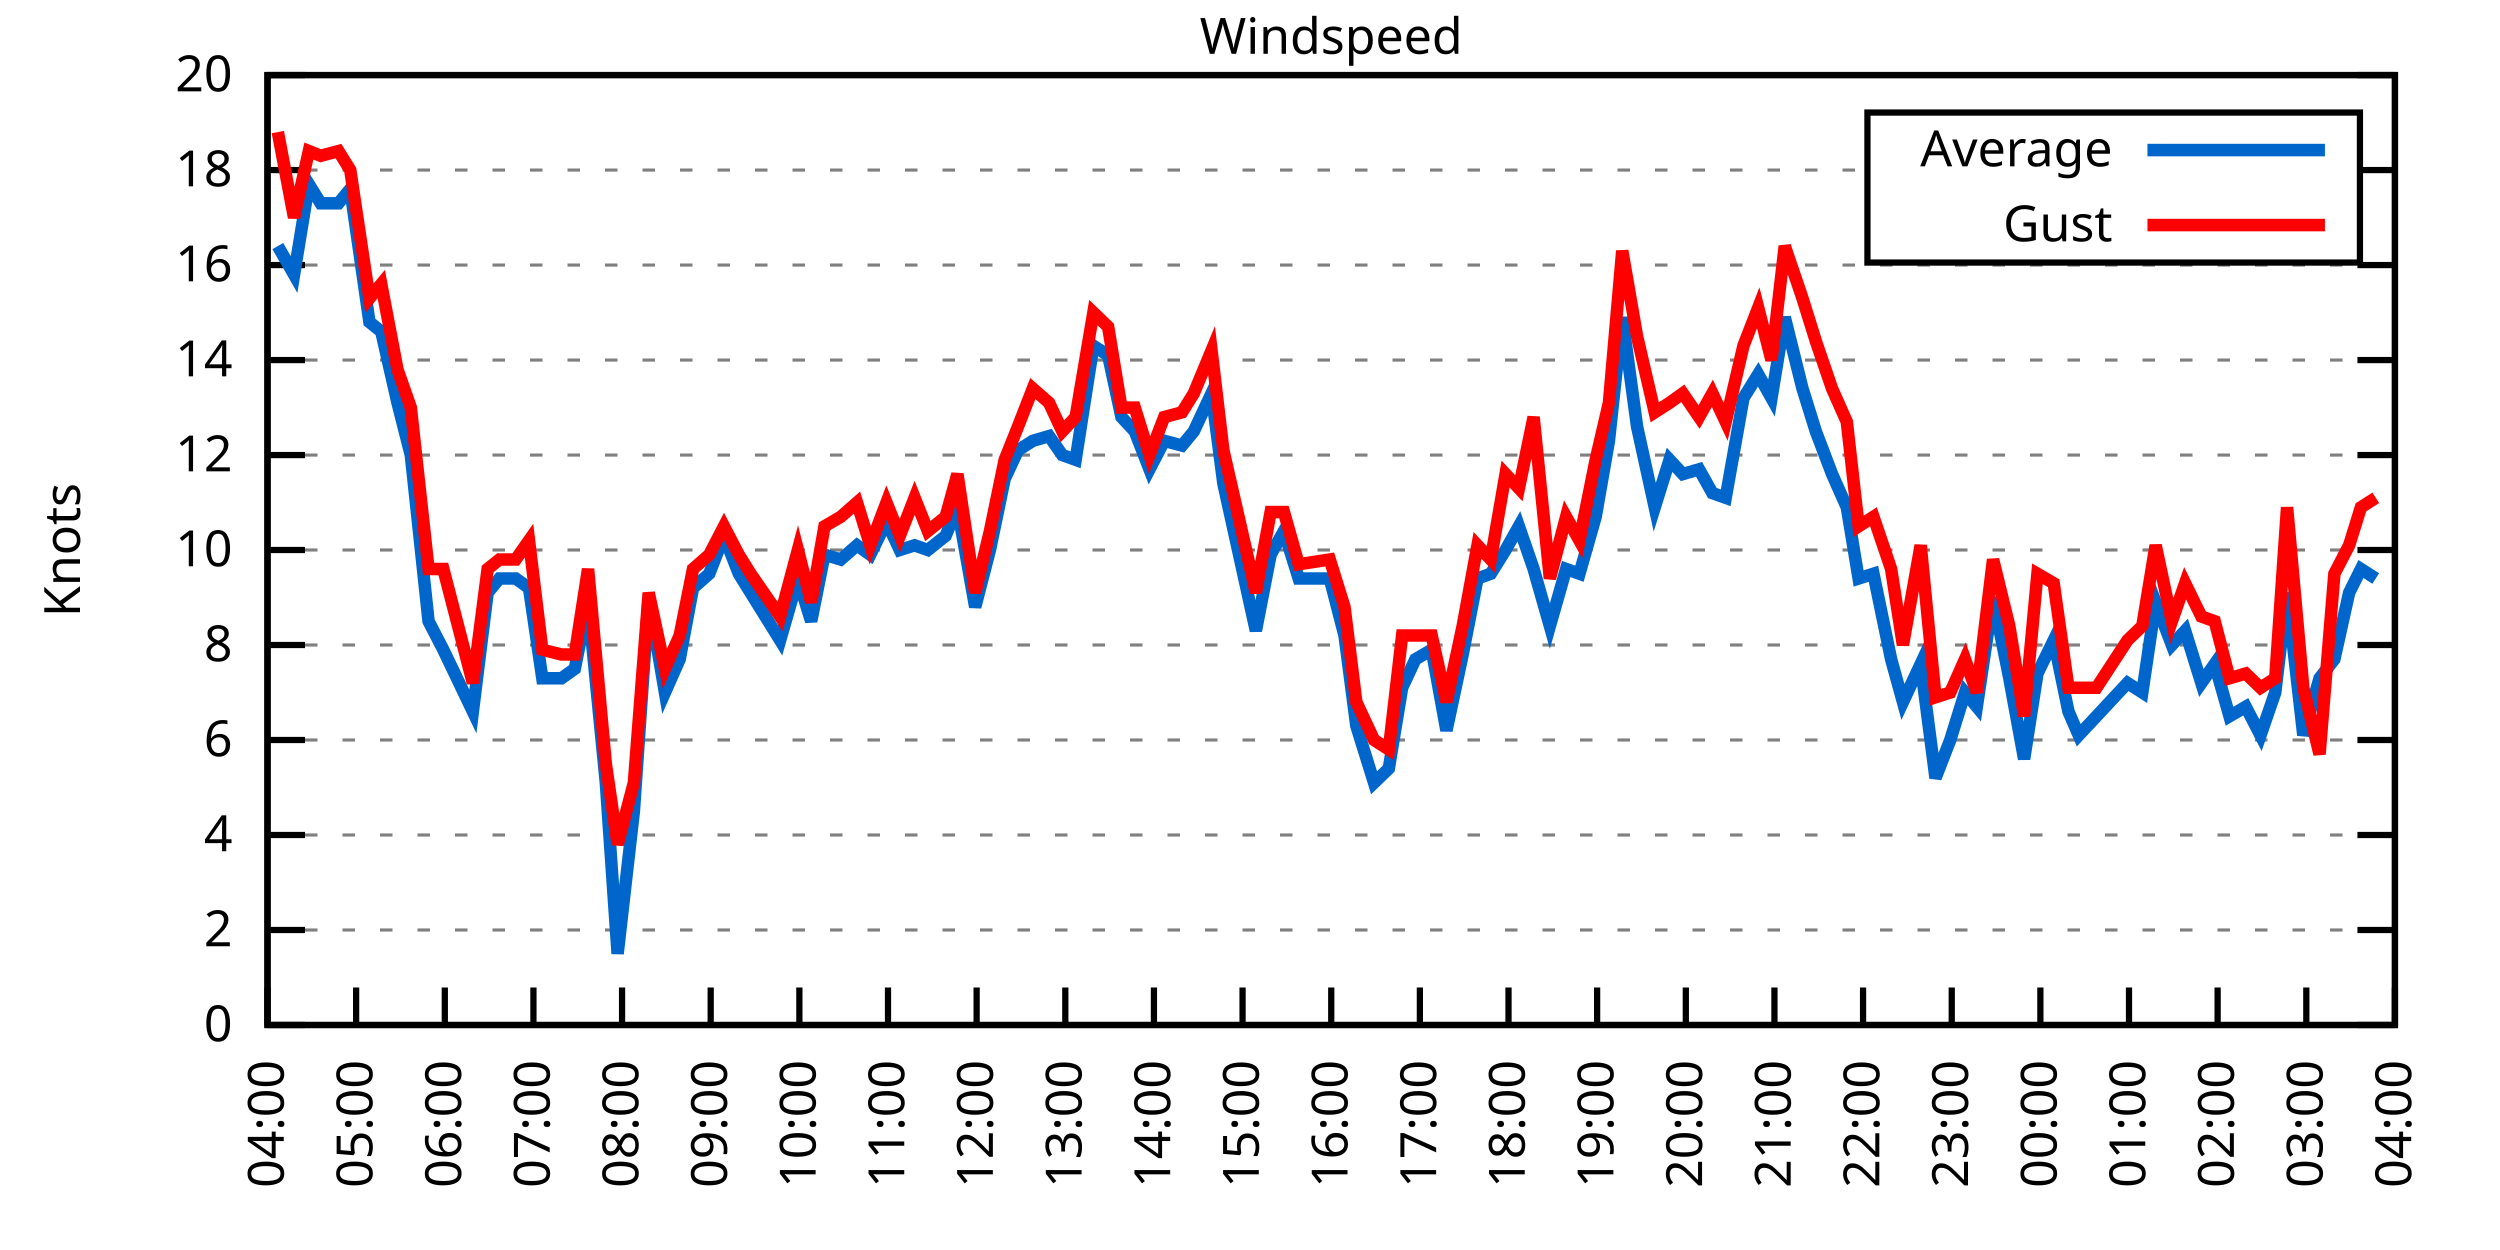
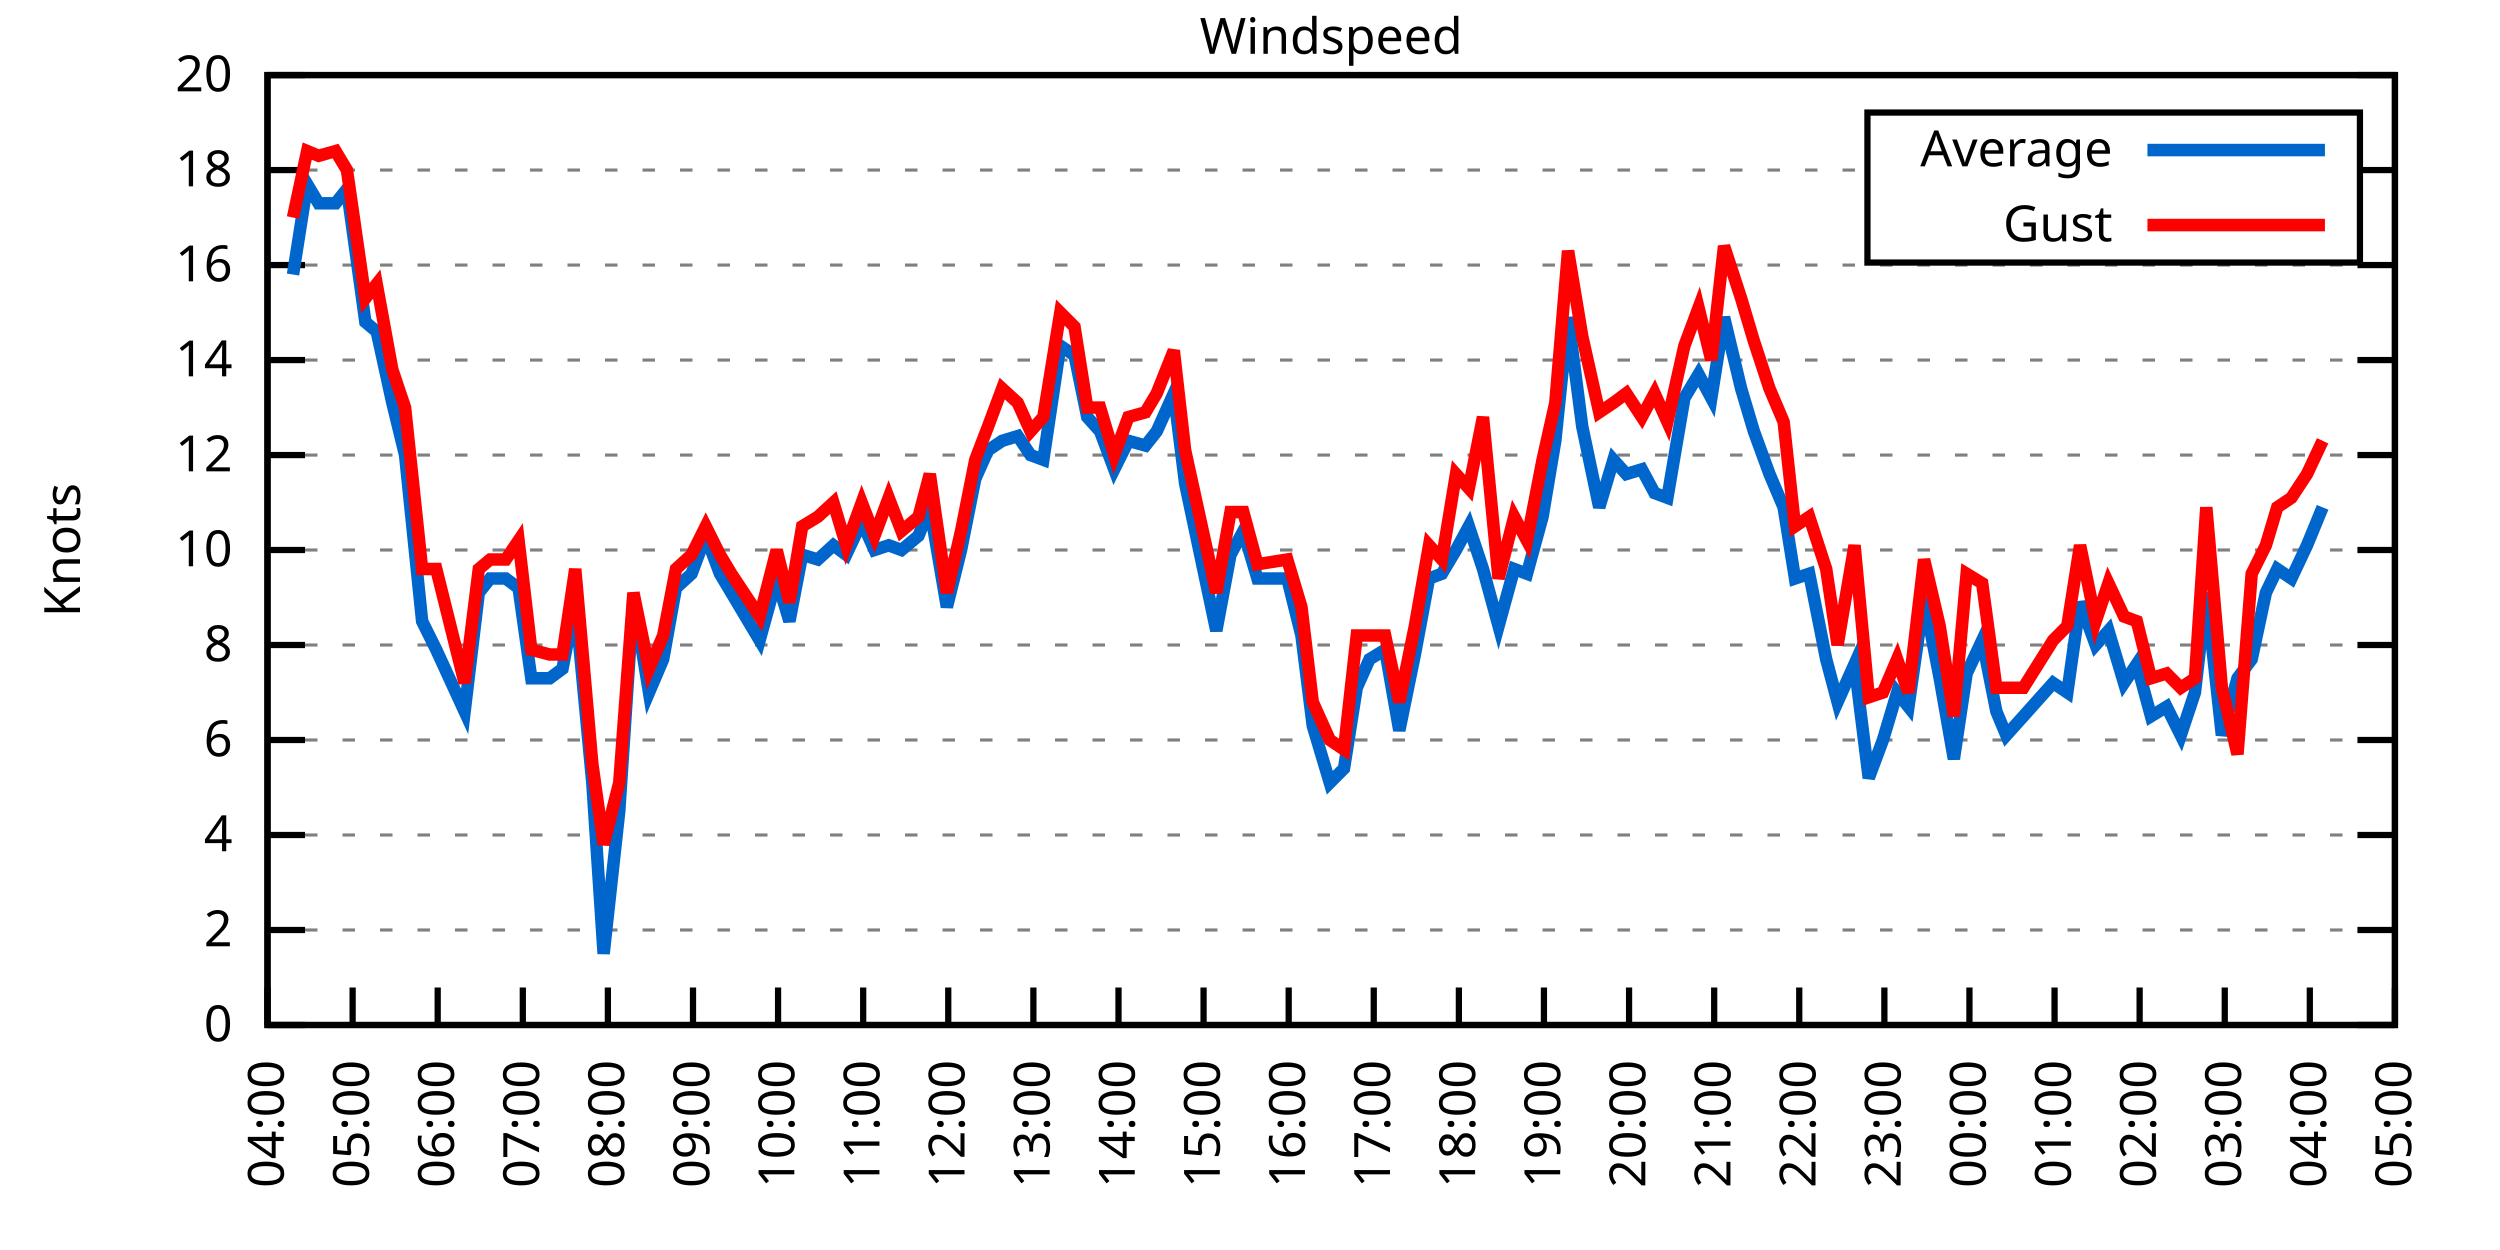
<svg xmlns="http://www.w3.org/2000/svg" xmlns:xlink="http://www.w3.org/1999/xlink" width="400" height="200" viewBox="0 0 400 200">
  <g id="gnuplot_canvas">
    <rect x="0" y="0" width="400" height="200" fill="none" />
    <defs>
      <circle id="gpDot" r="0.5" stroke-width="0.5" stroke="currentColor" />
      <path id="gpPt0" stroke-width="0.333" stroke="currentColor" d="M-1,0 h2 M0,-1 v2" />
      <path id="gpPt1" stroke-width="0.333" stroke="currentColor" d="M-1,-1 L1,1 M1,-1 L-1,1" />
      <path id="gpPt2" stroke-width="0.333" stroke="currentColor" d="M-1,0 L1,0 M0,-1 L0,1 M-1,-1 L1,1 M-1,1 L1,-1" />
      <rect id="gpPt3" stroke-width="0.333" stroke="currentColor" x="-1" y="-1" width="2" height="2" />
      <rect id="gpPt4" stroke-width="0.333" stroke="currentColor" fill="currentColor" x="-1" y="-1" width="2" height="2" />
      <circle id="gpPt5" stroke-width="0.333" stroke="currentColor" cx="0" cy="0" r="1" />
      <use xlink:href="#gpPt5" id="gpPt6" fill="currentColor" stroke="none" />
      <path id="gpPt7" stroke-width="0.333" stroke="currentColor" d="M0,-1.33 L-1.33,0.67 L1.33,0.67 z" />
      <use xlink:href="#gpPt7" id="gpPt8" fill="currentColor" stroke="none" />
      <use xlink:href="#gpPt7" id="gpPt9" stroke="currentColor" transform="rotate(180)" />
      <use xlink:href="#gpPt9" id="gpPt10" fill="currentColor" stroke="none" />
      <use xlink:href="#gpPt3" id="gpPt11" stroke="currentColor" transform="rotate(45)" />
      <use xlink:href="#gpPt11" id="gpPt12" fill="currentColor" stroke="none" />
      <path id="gpPt13" stroke-width="0.333" stroke="currentColor" d="M0,1.330 L1.265,0.411 L0.782,-1.067 L-0.782,-1.076 L-1.265,0.411 z" />
      <use xlink:href="#gpPt13" id="gpPt14" fill="currentColor" stroke="none" />
      <filter id="textbox" filterUnits="objectBoundingBox" x="0" y="0" height="1" width="1">
        <feFlood flood-color="white" flood-opacity="1" result="bgnd" />
        <feComposite in="SourceGraphic" in2="bgnd" operator="atop" />
      </filter>
      <filter id="greybox" filterUnits="objectBoundingBox" x="0" y="0" height="1" width="1">
        <feFlood flood-color="lightgrey" flood-opacity="1" result="grey" />
        <feComposite in="SourceGraphic" in2="grey" operator="atop" />
      </filter>
    </defs>
    <g fill="none" color="white" stroke="currentColor" stroke-width="1.00" stroke-linecap="butt" stroke-linejoin="miter">
</g>
    <g fill="none" color="black" stroke="currentColor" stroke-width="1.00" stroke-linecap="butt" stroke-linejoin="miter">
      <g stroke="none" shape-rendering="crispEdges">
        <polygon fill="rgb(255, 255, 255)" points="42.80,164.00 383.18,164.00 383.18,12.02 42.80,12.02 " />
      </g>
    </g>
    <g fill="none" color="black" stroke="currentColor" stroke-width="1.00" stroke-linecap="butt" stroke-linejoin="miter">
</g>
    <g fill="none" color="black" stroke="black" stroke-width="0.50" stroke-linecap="butt" stroke-linejoin="miter">
</g>
    <g fill="none" color="gray" stroke="currentColor" stroke-width="0.50" stroke-linecap="butt" stroke-linejoin="miter">
      <path stroke="gray" stroke-dasharray="2,4" class="gridline" d="M42.80,164.00 L383.19,164.00  " />
    </g>
    <g fill="none" color="gray" stroke="gray" stroke-width="1.00" stroke-linecap="butt" stroke-linejoin="miter">
</g>
    <g fill="none" color="black" stroke="currentColor" stroke-width="1.00" stroke-linecap="butt" stroke-linejoin="miter">
      <path stroke="black" d="M42.80,164.00 L48.80,164.00 M383.19,164.00 L377.19,164.00  " />
      <g transform="translate(37.20,166.60)" stroke="none" fill="black" font-family="Sans" font-size="8.00" text-anchor="end">
        <text>
          <tspan font-family="Sans"> 0</tspan>
        </text>
      </g>
    </g>
    <g fill="none" color="black" stroke="currentColor" stroke-width="1.00" stroke-linecap="butt" stroke-linejoin="miter">
</g>
    <g fill="none" color="black" stroke="black" stroke-width="0.50" stroke-linecap="butt" stroke-linejoin="miter">
</g>
    <g fill="none" color="gray" stroke="currentColor" stroke-width="0.50" stroke-linecap="butt" stroke-linejoin="miter">
      <path stroke="gray" stroke-dasharray="2,4" class="gridline" d="M42.80,148.80 L383.19,148.80  " />
    </g>
    <g fill="none" color="gray" stroke="gray" stroke-width="1.00" stroke-linecap="butt" stroke-linejoin="miter">
</g>
    <g fill="none" color="black" stroke="currentColor" stroke-width="1.00" stroke-linecap="butt" stroke-linejoin="miter">
      <path stroke="black" d="M42.80,148.80 L48.80,148.80 M383.19,148.80 L377.19,148.80  " />
      <g transform="translate(37.20,151.40)" stroke="none" fill="black" font-family="Sans" font-size="8.00" text-anchor="end">
        <text>
          <tspan font-family="Sans"> 2</tspan>
        </text>
      </g>
    </g>
    <g fill="none" color="black" stroke="currentColor" stroke-width="1.00" stroke-linecap="butt" stroke-linejoin="miter">
</g>
    <g fill="none" color="black" stroke="black" stroke-width="0.50" stroke-linecap="butt" stroke-linejoin="miter">
</g>
    <g fill="none" color="gray" stroke="currentColor" stroke-width="0.50" stroke-linecap="butt" stroke-linejoin="miter">
      <path stroke="gray" stroke-dasharray="2,4" class="gridline" d="M42.80,133.60 L383.19,133.60  " />
    </g>
    <g fill="none" color="gray" stroke="gray" stroke-width="1.00" stroke-linecap="butt" stroke-linejoin="miter">
</g>
    <g fill="none" color="black" stroke="currentColor" stroke-width="1.00" stroke-linecap="butt" stroke-linejoin="miter">
      <path stroke="black" d="M42.80,133.60 L48.80,133.60 M383.19,133.60 L377.19,133.60  " />
      <g transform="translate(37.20,136.20)" stroke="none" fill="black" font-family="Sans" font-size="8.00" text-anchor="end">
        <text>
          <tspan font-family="Sans"> 4</tspan>
        </text>
      </g>
    </g>
    <g fill="none" color="black" stroke="currentColor" stroke-width="1.00" stroke-linecap="butt" stroke-linejoin="miter">
</g>
    <g fill="none" color="black" stroke="black" stroke-width="0.50" stroke-linecap="butt" stroke-linejoin="miter">
</g>
    <g fill="none" color="gray" stroke="currentColor" stroke-width="0.50" stroke-linecap="butt" stroke-linejoin="miter">
      <path stroke="gray" stroke-dasharray="2,4" class="gridline" d="M42.80,118.40 L383.19,118.40  " />
    </g>
    <g fill="none" color="gray" stroke="gray" stroke-width="1.00" stroke-linecap="butt" stroke-linejoin="miter">
</g>
    <g fill="none" color="black" stroke="currentColor" stroke-width="1.00" stroke-linecap="butt" stroke-linejoin="miter">
      <path stroke="black" d="M42.80,118.40 L48.80,118.40 M383.19,118.40 L377.19,118.40  " />
      <g transform="translate(37.20,121.00)" stroke="none" fill="black" font-family="Sans" font-size="8.00" text-anchor="end">
        <text>
          <tspan font-family="Sans"> 6</tspan>
        </text>
      </g>
    </g>
    <g fill="none" color="black" stroke="currentColor" stroke-width="1.00" stroke-linecap="butt" stroke-linejoin="miter">
</g>
    <g fill="none" color="black" stroke="black" stroke-width="0.50" stroke-linecap="butt" stroke-linejoin="miter">
</g>
    <g fill="none" color="gray" stroke="currentColor" stroke-width="0.50" stroke-linecap="butt" stroke-linejoin="miter">
      <path stroke="gray" stroke-dasharray="2,4" class="gridline" d="M42.80,103.20 L383.19,103.20  " />
    </g>
    <g fill="none" color="gray" stroke="gray" stroke-width="1.00" stroke-linecap="butt" stroke-linejoin="miter">
</g>
    <g fill="none" color="black" stroke="currentColor" stroke-width="1.00" stroke-linecap="butt" stroke-linejoin="miter">
      <path stroke="black" d="M42.80,103.20 L48.80,103.20 M383.19,103.20 L377.19,103.20  " />
      <g transform="translate(37.20,105.80)" stroke="none" fill="black" font-family="Sans" font-size="8.00" text-anchor="end">
        <text>
          <tspan font-family="Sans"> 8</tspan>
        </text>
      </g>
    </g>
    <g fill="none" color="black" stroke="currentColor" stroke-width="1.00" stroke-linecap="butt" stroke-linejoin="miter">
</g>
    <g fill="none" color="black" stroke="black" stroke-width="0.50" stroke-linecap="butt" stroke-linejoin="miter">
</g>
    <g fill="none" color="gray" stroke="currentColor" stroke-width="0.50" stroke-linecap="butt" stroke-linejoin="miter">
      <path stroke="gray" stroke-dasharray="2,4" class="gridline" d="M42.80,88.00 L383.19,88.00  " />
    </g>
    <g fill="none" color="gray" stroke="gray" stroke-width="1.00" stroke-linecap="butt" stroke-linejoin="miter">
</g>
    <g fill="none" color="black" stroke="currentColor" stroke-width="1.00" stroke-linecap="butt" stroke-linejoin="miter">
      <path stroke="black" d="M42.80,88.00 L48.80,88.00 M383.19,88.00 L377.19,88.00  " />
      <g transform="translate(37.20,90.60)" stroke="none" fill="black" font-family="Sans" font-size="8.00" text-anchor="end">
        <text>
          <tspan font-family="Sans"> 10</tspan>
        </text>
      </g>
    </g>
    <g fill="none" color="black" stroke="currentColor" stroke-width="1.00" stroke-linecap="butt" stroke-linejoin="miter">
</g>
    <g fill="none" color="black" stroke="black" stroke-width="0.50" stroke-linecap="butt" stroke-linejoin="miter">
</g>
    <g fill="none" color="gray" stroke="currentColor" stroke-width="0.50" stroke-linecap="butt" stroke-linejoin="miter">
      <path stroke="gray" stroke-dasharray="2,4" class="gridline" d="M42.80,72.81 L383.19,72.81  " />
    </g>
    <g fill="none" color="gray" stroke="gray" stroke-width="1.00" stroke-linecap="butt" stroke-linejoin="miter">
</g>
    <g fill="none" color="black" stroke="currentColor" stroke-width="1.00" stroke-linecap="butt" stroke-linejoin="miter">
      <path stroke="black" d="M42.80,72.81 L48.80,72.81 M383.19,72.81 L377.19,72.81  " />
      <g transform="translate(37.20,75.41)" stroke="none" fill="black" font-family="Sans" font-size="8.00" text-anchor="end">
        <text>
          <tspan font-family="Sans"> 12</tspan>
        </text>
      </g>
    </g>
    <g fill="none" color="black" stroke="currentColor" stroke-width="1.00" stroke-linecap="butt" stroke-linejoin="miter">
</g>
    <g fill="none" color="black" stroke="black" stroke-width="0.50" stroke-linecap="butt" stroke-linejoin="miter">
</g>
    <g fill="none" color="gray" stroke="currentColor" stroke-width="0.50" stroke-linecap="butt" stroke-linejoin="miter">
      <path stroke="gray" stroke-dasharray="2,4" class="gridline" d="M42.80,57.61 L383.19,57.61  " />
    </g>
    <g fill="none" color="gray" stroke="gray" stroke-width="1.00" stroke-linecap="butt" stroke-linejoin="miter">
</g>
    <g fill="none" color="black" stroke="currentColor" stroke-width="1.00" stroke-linecap="butt" stroke-linejoin="miter">
      <path stroke="black" d="M42.80,57.61 L48.80,57.61 M383.19,57.61 L377.19,57.61  " />
      <g transform="translate(37.20,60.21)" stroke="none" fill="black" font-family="Sans" font-size="8.00" text-anchor="end">
        <text>
          <tspan font-family="Sans"> 14</tspan>
        </text>
      </g>
    </g>
    <g fill="none" color="black" stroke="currentColor" stroke-width="1.00" stroke-linecap="butt" stroke-linejoin="miter">
</g>
    <g fill="none" color="black" stroke="black" stroke-width="0.50" stroke-linecap="butt" stroke-linejoin="miter">
</g>
    <g fill="none" color="gray" stroke="currentColor" stroke-width="0.50" stroke-linecap="butt" stroke-linejoin="miter">
      <path stroke="gray" stroke-dasharray="2,4" class="gridline" d="M42.80,42.41 L383.19,42.41  " />
    </g>
    <g fill="none" color="gray" stroke="gray" stroke-width="1.00" stroke-linecap="butt" stroke-linejoin="miter">
</g>
    <g fill="none" color="black" stroke="currentColor" stroke-width="1.00" stroke-linecap="butt" stroke-linejoin="miter">
      <path stroke="black" d="M42.80,42.41 L48.80,42.41 M383.19,42.41 L377.19,42.41  " />
      <g transform="translate(37.20,45.01)" stroke="none" fill="black" font-family="Sans" font-size="8.00" text-anchor="end">
        <text>
          <tspan font-family="Sans"> 16</tspan>
        </text>
      </g>
    </g>
    <g fill="none" color="black" stroke="currentColor" stroke-width="1.00" stroke-linecap="butt" stroke-linejoin="miter">
</g>
    <g fill="none" color="black" stroke="black" stroke-width="0.50" stroke-linecap="butt" stroke-linejoin="miter">
</g>
    <g fill="none" color="gray" stroke="currentColor" stroke-width="0.50" stroke-linecap="butt" stroke-linejoin="miter">
      <path stroke="gray" stroke-dasharray="2,4" class="gridline" d="M42.80,27.21 L298.79,27.21 M377.59,27.21 L383.19,27.21  " />
    </g>
    <g fill="none" color="gray" stroke="gray" stroke-width="1.00" stroke-linecap="butt" stroke-linejoin="miter">
</g>
    <g fill="none" color="black" stroke="currentColor" stroke-width="1.00" stroke-linecap="butt" stroke-linejoin="miter">
      <path stroke="black" d="M42.80,27.21 L48.80,27.21 M383.19,27.21 L377.19,27.21  " />
      <g transform="translate(37.20,29.81)" stroke="none" fill="black" font-family="Sans" font-size="8.00" text-anchor="end">
        <text>
          <tspan font-family="Sans"> 18</tspan>
        </text>
      </g>
    </g>
    <g fill="none" color="black" stroke="currentColor" stroke-width="1.00" stroke-linecap="butt" stroke-linejoin="miter">
</g>
    <g fill="none" color="black" stroke="black" stroke-width="0.50" stroke-linecap="butt" stroke-linejoin="miter">
</g>
    <g fill="none" color="gray" stroke="currentColor" stroke-width="0.50" stroke-linecap="butt" stroke-linejoin="miter">
      <path stroke="gray" stroke-dasharray="2,4" class="gridline" d="M42.80,12.01 L383.19,12.01  " />
    </g>
    <g fill="none" color="gray" stroke="gray" stroke-width="1.00" stroke-linecap="butt" stroke-linejoin="miter">
</g>
    <g fill="none" color="black" stroke="currentColor" stroke-width="1.00" stroke-linecap="butt" stroke-linejoin="miter">
      <path stroke="black" d="M42.80,12.01 L48.80,12.01 M383.19,12.01 L377.19,12.01  " />
      <g transform="translate(37.20,14.61)" stroke="none" fill="black" font-family="Sans" font-size="8.00" text-anchor="end">
        <text>
          <tspan font-family="Sans"> 20</tspan>
        </text>
      </g>
    </g>
    <g fill="none" color="black" stroke="currentColor" stroke-width="1.00" stroke-linecap="butt" stroke-linejoin="miter">
      <path stroke="black" d="M42.80,164.00 L42.80,158.00  " />
      <g transform="translate(45.40,169.60) rotate(270.00)" stroke="none" fill="black" font-family="Sans" font-size="8.00" text-anchor="end">
        <text>
          <tspan font-family="Sans">04:00</tspan>
        </text>
      </g>
    </g>
    <g fill="none" color="black" stroke="currentColor" stroke-width="1.00" stroke-linecap="butt" stroke-linejoin="miter">
-       <path stroke="black" d="M56.98,164.00 L56.98,158.00  " />
-       <g transform="translate(59.58,169.60) rotate(270.00)" stroke="none" fill="black" font-family="Sans" font-size="8.00" text-anchor="end">
+       <path stroke="black" d="M56.42,164.00 L56.42,158.00  " />
+       <g transform="translate(59.02,169.60) rotate(270.00)" stroke="none" fill="black" font-family="Sans" font-size="8.00" text-anchor="end">
        <text>
          <tspan font-family="Sans">05:00</tspan>
        </text>
      </g>
    </g>
    <g fill="none" color="black" stroke="currentColor" stroke-width="1.00" stroke-linecap="butt" stroke-linejoin="miter">
-       <path stroke="black" d="M71.17,164.00 L71.17,158.00  " />
-       <g transform="translate(73.77,169.60) rotate(270.00)" stroke="none" fill="black" font-family="Sans" font-size="8.00" text-anchor="end">
+       <path stroke="black" d="M70.03,164.00 L70.03,158.00  " />
+       <g transform="translate(72.63,169.60) rotate(270.00)" stroke="none" fill="black" font-family="Sans" font-size="8.00" text-anchor="end">
        <text>
          <tspan font-family="Sans">06:00</tspan>
        </text>
      </g>
    </g>
    <g fill="none" color="black" stroke="currentColor" stroke-width="1.00" stroke-linecap="butt" stroke-linejoin="miter">
-       <path stroke="black" d="M85.35,164.00 L85.35,158.00  " />
-       <g transform="translate(87.95,169.60) rotate(270.00)" stroke="none" fill="black" font-family="Sans" font-size="8.00" text-anchor="end">
+       <path stroke="black" d="M83.65,164.00 L83.65,158.00  " />
+       <g transform="translate(86.25,169.60) rotate(270.00)" stroke="none" fill="black" font-family="Sans" font-size="8.00" text-anchor="end">
        <text>
          <tspan font-family="Sans">07:00</tspan>
        </text>
      </g>
    </g>
    <g fill="none" color="black" stroke="currentColor" stroke-width="1.00" stroke-linecap="butt" stroke-linejoin="miter">
-       <path stroke="black" d="M99.53,164.00 L99.53,158.00  " />
-       <g transform="translate(102.13,169.60) rotate(270.00)" stroke="none" fill="black" font-family="Sans" font-size="8.00" text-anchor="end">
+       <path stroke="black" d="M97.26,164.00 L97.26,158.00  " />
+       <g transform="translate(99.86,169.60) rotate(270.00)" stroke="none" fill="black" font-family="Sans" font-size="8.00" text-anchor="end">
        <text>
          <tspan font-family="Sans">08:00</tspan>
        </text>
      </g>
    </g>
    <g fill="none" color="black" stroke="currentColor" stroke-width="1.00" stroke-linecap="butt" stroke-linejoin="miter">
-       <path stroke="black" d="M113.71,164.00 L113.71,158.00  " />
-       <g transform="translate(116.31,169.60) rotate(270.00)" stroke="none" fill="black" font-family="Sans" font-size="8.00" text-anchor="end">
+       <path stroke="black" d="M110.88,164.00 L110.88,158.00  " />
+       <g transform="translate(113.48,169.60) rotate(270.00)" stroke="none" fill="black" font-family="Sans" font-size="8.00" text-anchor="end">
        <text>
          <tspan font-family="Sans">09:00</tspan>
        </text>
      </g>
    </g>
    <g fill="none" color="black" stroke="currentColor" stroke-width="1.00" stroke-linecap="butt" stroke-linejoin="miter">
-       <path stroke="black" d="M127.90,164.00 L127.90,158.00  " />
-       <g transform="translate(130.50,169.60) rotate(270.00)" stroke="none" fill="black" font-family="Sans" font-size="8.00" text-anchor="end">
+       <path stroke="black" d="M124.49,164.00 L124.49,158.00  " />
+       <g transform="translate(127.09,169.60) rotate(270.00)" stroke="none" fill="black" font-family="Sans" font-size="8.00" text-anchor="end">
        <text>
          <tspan font-family="Sans">10:00</tspan>
        </text>
      </g>
    </g>
    <g fill="none" color="black" stroke="currentColor" stroke-width="1.00" stroke-linecap="butt" stroke-linejoin="miter">
-       <path stroke="black" d="M142.08,164.00 L142.08,158.00  " />
-       <g transform="translate(144.68,169.60) rotate(270.00)" stroke="none" fill="black" font-family="Sans" font-size="8.00" text-anchor="end">
+       <path stroke="black" d="M138.11,164.00 L138.11,158.00  " />
+       <g transform="translate(140.71,169.60) rotate(270.00)" stroke="none" fill="black" font-family="Sans" font-size="8.00" text-anchor="end">
        <text>
          <tspan font-family="Sans">11:00</tspan>
        </text>
      </g>
    </g>
    <g fill="none" color="black" stroke="currentColor" stroke-width="1.00" stroke-linecap="butt" stroke-linejoin="miter">
-       <path stroke="black" d="M156.26,164.00 L156.26,158.00  " />
-       <g transform="translate(158.86,169.60) rotate(270.00)" stroke="none" fill="black" font-family="Sans" font-size="8.00" text-anchor="end">
+       <path stroke="black" d="M151.72,164.00 L151.72,158.00  " />
+       <g transform="translate(154.32,169.60) rotate(270.00)" stroke="none" fill="black" font-family="Sans" font-size="8.00" text-anchor="end">
        <text>
          <tspan font-family="Sans">12:00</tspan>
        </text>
      </g>
    </g>
    <g fill="none" color="black" stroke="currentColor" stroke-width="1.00" stroke-linecap="butt" stroke-linejoin="miter">
-       <path stroke="black" d="M170.45,164.00 L170.45,158.00  " />
-       <g transform="translate(173.05,169.60) rotate(270.00)" stroke="none" fill="black" font-family="Sans" font-size="8.00" text-anchor="end">
+       <path stroke="black" d="M165.34,164.00 L165.34,158.00  " />
+       <g transform="translate(167.94,169.60) rotate(270.00)" stroke="none" fill="black" font-family="Sans" font-size="8.00" text-anchor="end">
        <text>
          <tspan font-family="Sans">13:00</tspan>
        </text>
      </g>
    </g>
    <g fill="none" color="black" stroke="currentColor" stroke-width="1.00" stroke-linecap="butt" stroke-linejoin="miter">
-       <path stroke="black" d="M184.63,164.00 L184.63,158.00  " />
-       <g transform="translate(187.23,169.60) rotate(270.00)" stroke="none" fill="black" font-family="Sans" font-size="8.00" text-anchor="end">
+       <path stroke="black" d="M178.96,164.00 L178.96,158.00  " />
+       <g transform="translate(181.56,169.60) rotate(270.00)" stroke="none" fill="black" font-family="Sans" font-size="8.00" text-anchor="end">
        <text>
          <tspan font-family="Sans">14:00</tspan>
        </text>
      </g>
    </g>
    <g fill="none" color="black" stroke="currentColor" stroke-width="1.00" stroke-linecap="butt" stroke-linejoin="miter">
-       <path stroke="black" d="M198.81,164.00 L198.81,158.00  " />
-       <g transform="translate(201.41,169.60) rotate(270.00)" stroke="none" fill="black" font-family="Sans" font-size="8.00" text-anchor="end">
+       <path stroke="black" d="M192.57,164.00 L192.57,158.00  " />
+       <g transform="translate(195.17,169.60) rotate(270.00)" stroke="none" fill="black" font-family="Sans" font-size="8.00" text-anchor="end">
        <text>
          <tspan font-family="Sans">15:00</tspan>
        </text>
      </g>
    </g>
    <g fill="none" color="black" stroke="currentColor" stroke-width="1.00" stroke-linecap="butt" stroke-linejoin="miter">
-       <path stroke="black" d="M213.00,164.00 L213.00,158.00  " />
-       <g transform="translate(215.60,169.60) rotate(270.00)" stroke="none" fill="black" font-family="Sans" font-size="8.00" text-anchor="end">
+       <path stroke="black" d="M206.19,164.00 L206.19,158.00  " />
+       <g transform="translate(208.79,169.60) rotate(270.00)" stroke="none" fill="black" font-family="Sans" font-size="8.00" text-anchor="end">
        <text>
          <tspan font-family="Sans">16:00</tspan>
        </text>
      </g>
    </g>
    <g fill="none" color="black" stroke="currentColor" stroke-width="1.00" stroke-linecap="butt" stroke-linejoin="miter">
-       <path stroke="black" d="M227.18,164.00 L227.18,158.00  " />
-       <g transform="translate(229.78,169.60) rotate(270.00)" stroke="none" fill="black" font-family="Sans" font-size="8.00" text-anchor="end">
+       <path stroke="black" d="M219.80,164.00 L219.80,158.00  " />
+       <g transform="translate(222.40,169.60) rotate(270.00)" stroke="none" fill="black" font-family="Sans" font-size="8.00" text-anchor="end">
        <text>
          <tspan font-family="Sans">17:00</tspan>
        </text>
      </g>
    </g>
    <g fill="none" color="black" stroke="currentColor" stroke-width="1.00" stroke-linecap="butt" stroke-linejoin="miter">
-       <path stroke="black" d="M241.36,164.00 L241.36,158.00  " />
-       <g transform="translate(243.96,169.60) rotate(270.00)" stroke="none" fill="black" font-family="Sans" font-size="8.00" text-anchor="end">
+       <path stroke="black" d="M233.42,164.00 L233.42,158.00  " />
+       <g transform="translate(236.02,169.60) rotate(270.00)" stroke="none" fill="black" font-family="Sans" font-size="8.00" text-anchor="end">
        <text>
          <tspan font-family="Sans">18:00</tspan>
        </text>
      </g>
    </g>
    <g fill="none" color="black" stroke="currentColor" stroke-width="1.00" stroke-linecap="butt" stroke-linejoin="miter">
-       <path stroke="black" d="M255.54,164.00 L255.54,158.00  " />
-       <g transform="translate(258.14,169.60) rotate(270.00)" stroke="none" fill="black" font-family="Sans" font-size="8.00" text-anchor="end">
+       <path stroke="black" d="M247.03,164.00 L247.03,158.00  " />
+       <g transform="translate(249.63,169.60) rotate(270.00)" stroke="none" fill="black" font-family="Sans" font-size="8.00" text-anchor="end">
        <text>
          <tspan font-family="Sans">19:00</tspan>
        </text>
      </g>
    </g>
    <g fill="none" color="black" stroke="currentColor" stroke-width="1.00" stroke-linecap="butt" stroke-linejoin="miter">
-       <path stroke="black" d="M269.73,164.00 L269.73,158.00  " />
-       <g transform="translate(272.33,169.60) rotate(270.00)" stroke="none" fill="black" font-family="Sans" font-size="8.00" text-anchor="end">
+       <path stroke="black" d="M260.65,164.00 L260.65,158.00  " />
+       <g transform="translate(263.25,169.60) rotate(270.00)" stroke="none" fill="black" font-family="Sans" font-size="8.00" text-anchor="end">
        <text>
          <tspan font-family="Sans">20:00</tspan>
        </text>
      </g>
    </g>
    <g fill="none" color="black" stroke="currentColor" stroke-width="1.00" stroke-linecap="butt" stroke-linejoin="miter">
-       <path stroke="black" d="M283.91,164.00 L283.91,158.00  " />
-       <g transform="translate(286.51,169.60) rotate(270.00)" stroke="none" fill="black" font-family="Sans" font-size="8.00" text-anchor="end">
+       <path stroke="black" d="M274.27,164.00 L274.27,158.00  " />
+       <g transform="translate(276.87,169.60) rotate(270.00)" stroke="none" fill="black" font-family="Sans" font-size="8.00" text-anchor="end">
        <text>
          <tspan font-family="Sans">21:00</tspan>
        </text>
      </g>
    </g>
    <g fill="none" color="black" stroke="currentColor" stroke-width="1.00" stroke-linecap="butt" stroke-linejoin="miter">
-       <path stroke="black" d="M298.09,164.00 L298.09,158.00  " />
-       <g transform="translate(300.69,169.60) rotate(270.00)" stroke="none" fill="black" font-family="Sans" font-size="8.00" text-anchor="end">
+       <path stroke="black" d="M287.88,164.00 L287.88,158.00  " />
+       <g transform="translate(290.48,169.60) rotate(270.00)" stroke="none" fill="black" font-family="Sans" font-size="8.00" text-anchor="end">
        <text>
          <tspan font-family="Sans">22:00</tspan>
        </text>
      </g>
    </g>
    <g fill="none" color="black" stroke="currentColor" stroke-width="1.00" stroke-linecap="butt" stroke-linejoin="miter">
-       <path stroke="black" d="M312.28,164.00 L312.28,158.00  " />
-       <g transform="translate(314.88,169.60) rotate(270.00)" stroke="none" fill="black" font-family="Sans" font-size="8.00" text-anchor="end">
+       <path stroke="black" d="M301.50,164.00 L301.50,158.00  " />
+       <g transform="translate(304.10,169.60) rotate(270.00)" stroke="none" fill="black" font-family="Sans" font-size="8.00" text-anchor="end">
        <text>
          <tspan font-family="Sans">23:00</tspan>
        </text>
      </g>
    </g>
    <g fill="none" color="black" stroke="currentColor" stroke-width="1.00" stroke-linecap="butt" stroke-linejoin="miter">
-       <path stroke="black" d="M326.46,164.00 L326.46,158.00  " />
-       <g transform="translate(329.06,169.60) rotate(270.00)" stroke="none" fill="black" font-family="Sans" font-size="8.00" text-anchor="end">
+       <path stroke="black" d="M315.11,164.00 L315.11,158.00  " />
+       <g transform="translate(317.71,169.60) rotate(270.00)" stroke="none" fill="black" font-family="Sans" font-size="8.00" text-anchor="end">
        <text>
          <tspan font-family="Sans">00:00</tspan>
        </text>
      </g>
    </g>
    <g fill="none" color="black" stroke="currentColor" stroke-width="1.00" stroke-linecap="butt" stroke-linejoin="miter">
-       <path stroke="black" d="M340.64,164.00 L340.64,158.00  " />
-       <g transform="translate(343.24,169.60) rotate(270.00)" stroke="none" fill="black" font-family="Sans" font-size="8.00" text-anchor="end">
+       <path stroke="black" d="M328.73,164.00 L328.73,158.00  " />
+       <g transform="translate(331.33,169.60) rotate(270.00)" stroke="none" fill="black" font-family="Sans" font-size="8.00" text-anchor="end">
        <text>
          <tspan font-family="Sans">01:00</tspan>
        </text>
      </g>
    </g>
    <g fill="none" color="black" stroke="currentColor" stroke-width="1.00" stroke-linecap="butt" stroke-linejoin="miter">
-       <path stroke="black" d="M354.82,164.00 L354.82,158.00  " />
-       <g transform="translate(357.42,169.60) rotate(270.00)" stroke="none" fill="black" font-family="Sans" font-size="8.00" text-anchor="end">
+       <path stroke="black" d="M342.34,164.00 L342.34,158.00  " />
+       <g transform="translate(344.94,169.60) rotate(270.00)" stroke="none" fill="black" font-family="Sans" font-size="8.00" text-anchor="end">
        <text>
          <tspan font-family="Sans">02:00</tspan>
        </text>
      </g>
    </g>
    <g fill="none" color="black" stroke="currentColor" stroke-width="1.00" stroke-linecap="butt" stroke-linejoin="miter">
-       <path stroke="black" d="M369.01,164.00 L369.01,158.00  " />
-       <g transform="translate(371.61,169.60) rotate(270.00)" stroke="none" fill="black" font-family="Sans" font-size="8.00" text-anchor="end">
+       <path stroke="black" d="M355.96,164.00 L355.96,158.00  " />
+       <g transform="translate(358.56,169.60) rotate(270.00)" stroke="none" fill="black" font-family="Sans" font-size="8.00" text-anchor="end">
        <text>
          <tspan font-family="Sans">03:00</tspan>
+         </text>
+       </g>
+     </g>
+     <g fill="none" color="black" stroke="currentColor" stroke-width="1.00" stroke-linecap="butt" stroke-linejoin="miter">
+       <path stroke="black" d="M369.57,164.00 L369.57,158.00  " />
+       <g transform="translate(372.17,169.60) rotate(270.00)" stroke="none" fill="black" font-family="Sans" font-size="8.00" text-anchor="end">
+         <text>
+           <tspan font-family="Sans">04:00</tspan>
        </text>
      </g>
    </g>
    <g fill="none" color="black" stroke="currentColor" stroke-width="1.00" stroke-linecap="butt" stroke-linejoin="miter">
      <path stroke="black" d="M383.19,164.00 L383.19,158.00  " />
      <g transform="translate(385.79,169.60) rotate(270.00)" stroke="none" fill="black" font-family="Sans" font-size="8.00" text-anchor="end">
        <text>
-           <tspan font-family="Sans">04:00</tspan>
+           <tspan font-family="Sans">05:00</tspan>
        </text>
      </g>
    </g>
    <g fill="none" color="black" stroke="currentColor" stroke-width="1.00" stroke-linecap="butt" stroke-linejoin="miter">
</g>
    <g fill="none" color="black" stroke="currentColor" stroke-width="1.00" stroke-linecap="butt" stroke-linejoin="miter">
      <path stroke="black" d="M42.80,12.01 L42.80,164.00 L383.19,164.00 L383.19,12.01 L42.80,12.01 Z  " />
    </g>
    <g fill="none" color="black" stroke="currentColor" stroke-width="1.00" stroke-linecap="butt" stroke-linejoin="miter">
</g>
    <g fill="none" color="black" stroke="currentColor" stroke-width="1.00" stroke-linecap="butt" stroke-linejoin="miter">
      <path stroke="black" d="M298.79,42.01 L298.79,18.01 L377.59,18.01 L377.59,42.01 L298.79,42.01 Z  " />
    </g>
    <g id="Windspeed_plot_1">
      <g fill="none" color="white" stroke="black" stroke-width="2.00" stroke-linecap="butt" stroke-linejoin="miter">
</g>
      <g fill="none" color="black" stroke="currentColor" stroke-width="2.00" stroke-linecap="butt" stroke-linejoin="miter">
        <g transform="translate(337.99,26.61)" stroke="none" fill="black" font-family="Sans" font-size="8.00" text-anchor="end">
          <text>
            <tspan font-family="Sans">Average</tspan>
          </text>
        </g>
      </g>
      <g fill="none" color="black" stroke="currentColor" stroke-width="2.00" stroke-linecap="butt" stroke-linejoin="miter">
-         <path stroke="rgb(  0, 102, 204)" d="M343.59,24.01 L371.99,24.01 M44.45,39.37 L47.05,43.93 L49.42,29.49 L51.31,32.53 L54.15,32.53 L56.04,30.25   L59.11,51.53 L61.00,53.05 L63.60,64.45 L65.73,72.81 L68.57,99.40 L70.93,103.96 L75.66,113.84 L78.02,94.84   L79.91,92.56 L82.51,92.56 L84.64,94.08 L86.77,108.52 L89.84,108.52 L91.97,107.00 L94.09,96.36 L96.93,125.24   L98.82,152.60 L101.42,129.80 L103.79,95.60 L106.39,110.80 L108.75,105.48 L110.88,94.08 L113.48,91.80 L115.84,85.73   L118.21,91.80 L120.10,94.84 L124.82,102.44 L127.66,92.56 L129.79,99.40 L131.92,88.76 L134.52,89.52 L137.12,87.25   L139.24,88.76 L141.84,83.45 L143.97,88.00 L146.34,87.25 L148.46,88.00 L151.30,85.73 L153.19,81.17 L156.03,97.12   L158.39,88.00 L160.75,76.61 L162.88,72.05 L165.25,70.53 L167.85,69.77 L169.97,72.81 L172.10,73.57 L174.94,55.33   L177.30,56.85 L179.43,66.73 L181.56,69.01 L183.92,75.09 L186.28,70.53 L189.12,71.29 L191.01,69.01 L193.85,62.93   L195.74,77.37 L200.94,100.92 L203.30,88.76 L205.43,84.97 L207.79,92.56 L212.76,92.56 L215.12,101.68 L217.01,116.12   L219.85,125.24 L222.21,122.96 L224.34,110.04 L226.47,105.48 L229.07,103.96 L231.43,116.88 L234.03,104.72 L236.40,92.56   L238.52,91.80 L240.89,88.00 L243.02,84.21 L245.38,91.04 L247.98,100.16 L250.58,91.04 L252.71,91.80 L255.31,82.69   L257.43,70.53 L259.56,50.77 L261.93,68.25 L264.76,81.17 L267.13,73.57 L269.25,75.85 L271.85,75.09 L273.98,78.89   L276.11,79.65 L278.95,63.69 L281.31,59.89 L283.44,63.69 L285.56,50.77 L288.40,62.17 L290.53,69.01 L293.13,75.85   L295.49,81.17 L297.38,92.56 L299.75,91.80 L302.58,105.48 L304.47,112.32 L307.31,106.24 L309.68,124.48 L312.04,118.40   L314.40,110.80 L316.29,113.08 L318.89,95.60 L321.49,108.52 L323.86,121.44 L325.99,107.76 L328.59,102.44 L330.95,113.84   L332.60,117.64 L335.44,114.60 L340.40,109.28 L342.77,110.80 L344.90,96.36 L347.50,103.20 L349.62,100.92 L352.22,109.28   L354.35,106.24 L356.72,114.60 L359.32,113.08 L361.68,117.64 L364.04,110.80 L365.93,94.84 L368.53,117.64 L371.13,108.52   L373.50,105.48 L375.86,94.84 L377.75,91.04 L380.12,92.56  " />
+         <path stroke="rgb(  0, 102, 204)" d="M343.59,24.01 L371.99,24.01 M46.88,43.93 L49.15,29.49 L50.97,32.53 L53.69,32.53 L55.51,30.25 L58.46,51.53   L60.27,53.05 L62.77,64.45 L64.81,72.81 L67.54,99.40 L69.80,103.96 L74.34,113.84 L76.61,94.84 L78.43,92.56   L80.92,92.56 L82.97,94.08 L85.01,108.52 L87.96,108.52 L90.00,107.00 L92.04,96.36 L94.77,125.24 L96.58,152.60   L99.08,129.80 L101.35,95.60 L103.84,110.80 L106.11,105.48 L108.15,94.08 L110.65,91.80 L112.92,85.73 L115.19,91.80   L117.01,94.84 L121.54,102.44 L124.27,92.56 L126.31,99.40 L128.35,88.76 L130.85,89.52 L133.34,87.25 L135.39,88.76   L137.88,83.45 L139.92,88.00 L142.19,87.25 L144.24,88.00 L146.96,85.73 L148.77,81.17 L151.50,97.12 L153.77,88.00   L156.04,76.61 L158.08,72.05 L160.35,70.53 L162.84,69.77 L164.89,72.81 L166.93,73.57 L169.65,55.33 L171.92,56.85   L173.96,66.73 L176.01,69.01 L178.28,75.09 L180.54,70.53 L183.27,71.29 L185.08,69.01 L187.81,62.93 L189.62,77.37   L194.61,100.92 L196.88,88.76 L198.93,84.97 L201.19,92.56 L205.96,92.56 L208.23,101.68 L210.04,116.12 L212.77,125.24   L215.04,122.96 L217.08,110.04 L219.12,105.48 L221.62,103.96 L223.89,116.88 L226.38,104.72 L228.65,92.56 L230.70,91.80   L232.96,88.00 L235.01,84.21 L237.28,91.04 L239.77,100.16 L242.27,91.04 L244.31,91.80 L246.81,82.69 L248.85,70.53   L250.89,50.77 L253.16,68.25 L255.88,81.17 L258.15,73.57 L260.20,75.85 L262.69,75.09 L264.73,78.89 L266.78,79.65   L269.50,63.69 L271.77,59.89 L273.81,63.69 L275.85,50.77 L278.58,62.17 L280.62,69.01 L283.12,75.85 L285.38,81.17   L287.20,92.56 L289.47,91.80 L292.19,105.48 L294.01,112.32 L296.73,106.24 L299.00,124.48 L301.27,118.40 L303.54,110.80   L305.35,113.08 L307.85,95.60 L310.35,108.52 L312.62,121.44 L314.66,107.76 L317.15,102.44 L319.42,113.84 L321.01,117.64   L323.74,114.60 L328.50,109.28 L330.77,110.80 L332.81,96.36 L335.31,103.20 L337.35,100.92 L339.85,109.28 L341.89,106.24   L344.16,114.60 L346.65,113.08 L348.92,117.64 L351.19,110.80 L353.01,94.84 L355.50,117.64 L358.00,108.52 L360.27,105.48   L362.54,94.84 L364.36,91.04 L366.62,92.56 L369.12,87.25 L371.62,81.17  " />
      </g>
    </g>
    <g id="Windspeed_plot_2">
      <g fill="none" color="black" stroke="currentColor" stroke-width="2.00" stroke-linecap="butt" stroke-linejoin="miter">
        <g transform="translate(337.99,38.61)" stroke="none" fill="black" font-family="Sans" font-size="8.00" text-anchor="end">
          <text>
            <tspan font-family="Sans">Gust</tspan>
          </text>
        </g>
      </g>
      <g fill="none" color="black" stroke="currentColor" stroke-width="2.00" stroke-linecap="butt" stroke-linejoin="miter">
-         <path stroke="rgb(255,   0,   0)" d="M343.59,36.01 L371.99,36.01 M44.45,21.13 L47.05,34.81 L49.42,24.17 L51.31,24.93 L54.15,24.17 L56.04,27.21   L59.11,47.73 L61.00,45.45 L63.60,59.13 L65.73,65.21 L68.57,91.04 L70.93,91.04 L75.66,109.28 L78.02,91.04   L79.91,89.52 L82.51,89.52 L84.64,86.49 L86.77,103.96 L89.84,104.72 L91.97,104.72 L94.09,91.04 L96.93,122.20   L98.82,135.12 L101.42,125.24 L103.79,94.84 L106.39,107.00 L108.75,101.68 L110.88,91.04 L113.48,88.76 L115.84,84.21   L118.21,88.76 L120.10,91.80 L124.82,98.64 L127.66,88.00 L129.79,96.36 L131.92,84.21 L134.52,82.69 L137.12,80.41   L139.24,87.25 L141.84,80.41 L143.97,85.73 L146.34,79.65 L148.46,84.97 L151.30,82.69 L153.19,75.85 L156.03,94.84   L158.39,84.97 L160.75,73.57 L162.88,68.25 L165.25,62.17 L167.85,64.45 L169.97,69.01 L172.10,66.73 L174.94,50.01   L177.30,52.29 L179.43,65.21 L181.56,65.21 L183.92,72.81 L186.28,66.73 L189.12,65.97 L191.01,62.93 L193.85,56.09   L195.74,72.05 L200.94,94.84 L203.30,81.93 L205.43,81.93 L207.79,90.28 L212.76,89.52 L215.12,97.12 L217.01,112.32   L219.85,118.40 L222.21,119.92 L224.34,101.68 L226.47,101.68 L229.07,101.68 L231.43,112.32 L234.03,100.16 L236.40,87.25   L238.52,89.52 L240.89,75.85 L243.02,78.13 L245.38,66.73 L247.98,92.56 L250.58,82.69 L252.71,86.49 L255.31,73.57   L257.43,64.45 L259.56,40.13 L261.93,53.81 L264.76,65.97 L267.13,64.45 L269.25,62.93 L271.85,66.73 L273.98,62.93   L276.11,67.49 L278.95,55.33 L281.31,49.25 L283.44,57.61 L285.56,39.37 L288.40,47.73 L290.53,54.57 L293.13,62.17   L295.49,67.49 L297.38,84.21 L299.75,82.69 L302.58,91.04 L304.47,103.20 L307.31,87.25 L309.68,111.56 L312.04,110.80   L314.40,105.48 L316.29,110.80 L318.89,89.52 L321.49,100.16 L323.86,114.60 L325.99,91.80 L328.59,93.32 L330.95,110.04   L332.60,110.04 L335.44,110.04 L340.40,102.44 L342.77,100.16 L344.90,87.25 L347.50,99.40 L349.62,93.32 L352.22,98.64   L354.35,99.40 L356.72,108.52 L359.32,107.76 L361.68,110.04 L364.04,108.52 L365.93,81.17 L368.53,110.04 L371.13,120.68   L373.50,91.80 L375.86,87.25 L377.75,81.17 L380.12,79.65  " />
+         <path stroke="rgb(255,   0,   0)" d="M343.59,36.01 L371.99,36.01 M46.88,34.81 L49.15,24.17 L50.97,24.93 L53.69,24.17 L55.51,27.21 L58.46,47.73   L60.27,45.45 L62.77,59.13 L64.81,65.21 L67.54,91.04 L69.80,91.04 L74.34,109.28 L76.61,91.04 L78.43,89.52   L80.92,89.52 L82.97,86.49 L85.01,103.96 L87.96,104.72 L90.00,104.72 L92.04,91.04 L94.77,122.20 L96.58,135.12   L99.08,125.24 L101.35,94.84 L103.84,107.00 L106.11,101.68 L108.15,91.04 L110.65,88.76 L112.92,84.21 L115.19,88.76   L117.01,91.80 L121.54,98.64 L124.27,88.00 L126.31,96.36 L128.35,84.21 L130.85,82.69 L133.34,80.41 L135.39,87.25   L137.88,80.41 L139.92,85.73 L142.19,79.65 L144.24,84.97 L146.96,82.69 L148.77,75.85 L151.50,94.84 L153.77,84.97   L156.04,73.57 L158.08,68.25 L160.35,62.17 L162.84,64.45 L164.89,69.01 L166.93,66.73 L169.65,50.01 L171.92,52.29   L173.96,65.21 L176.01,65.21 L178.28,72.81 L180.54,66.73 L183.27,65.97 L185.08,62.93 L187.81,56.09 L189.62,72.05   L194.61,94.84 L196.88,81.93 L198.93,81.93 L201.19,90.28 L205.96,89.52 L208.23,97.12 L210.04,112.32 L212.77,118.40   L215.04,119.92 L217.08,101.68 L219.12,101.68 L221.62,101.68 L223.89,112.32 L226.38,100.16 L228.65,87.25 L230.70,89.52   L232.96,75.85 L235.01,78.13 L237.28,66.73 L239.77,92.56 L242.27,82.69 L244.31,86.49 L246.81,73.57 L248.85,64.45   L250.89,40.13 L253.16,53.81 L255.88,65.97 L258.15,64.45 L260.20,62.93 L262.69,66.73 L264.73,62.93 L266.78,67.49   L269.50,55.33 L271.77,49.25 L273.81,57.61 L275.85,39.37 L278.58,47.73 L280.62,54.57 L283.12,62.17 L285.38,67.49   L287.20,84.21 L289.47,82.69 L292.19,91.04 L294.01,103.20 L296.73,87.25 L299.00,111.56 L301.27,110.80 L303.54,105.48   L305.35,110.80 L307.85,89.52 L310.35,100.16 L312.62,114.60 L314.66,91.80 L317.15,93.32 L319.42,110.04 L321.01,110.04   L323.74,110.04 L328.50,102.44 L330.77,100.16 L332.81,87.25 L335.31,99.40 L337.35,93.32 L339.85,98.64 L341.89,99.40   L344.16,108.52 L346.65,107.76 L348.92,110.04 L351.19,108.52 L353.01,81.17 L355.50,110.04 L358.00,120.68 L360.27,91.80   L362.54,87.25 L364.36,81.17 L366.62,79.65 L369.12,75.85 L371.62,70.53  " />
      </g>
    </g>
    <g fill="none" color="black" stroke="currentColor" stroke-width="2.00" stroke-linecap="butt" stroke-linejoin="miter">
</g>
    <g fill="none" color="black" stroke="black" stroke-width="1.00" stroke-linecap="butt" stroke-linejoin="miter">
</g>
    <g fill="none" color="black" stroke="currentColor" stroke-width="1.00" stroke-linecap="butt" stroke-linejoin="miter">
      <path stroke="black" d="M42.80,12.01 L42.80,164.00 L383.19,164.00 L383.19,12.01 L42.80,12.01 Z  " />
      <g transform="translate(12.80,88.01) rotate(270.00)" stroke="none" fill="black" font-family="Sans" font-size="8.00" text-anchor="middle">
        <text>
          <tspan font-family="Sans">Knots</tspan>
        </text>
      </g>
    </g>
    <g fill="none" color="black" stroke="currentColor" stroke-width="1.00" stroke-linecap="butt" stroke-linejoin="miter">
</g>
    <g fill="none" color="black" stroke="currentColor" stroke-width="1.00" stroke-linecap="butt" stroke-linejoin="miter">
      <g transform="translate(212.99,8.61)" stroke="none" fill="black" font-family="Sans" font-size="8.00" text-anchor="middle">
        <text>
          <tspan font-family="Sans">Windspeed</tspan>
        </text>
      </g>
    </g>
    <g fill="none" color="black" stroke="currentColor" stroke-width="1.00" stroke-linecap="butt" stroke-linejoin="miter">
</g>
  </g>
</svg>
